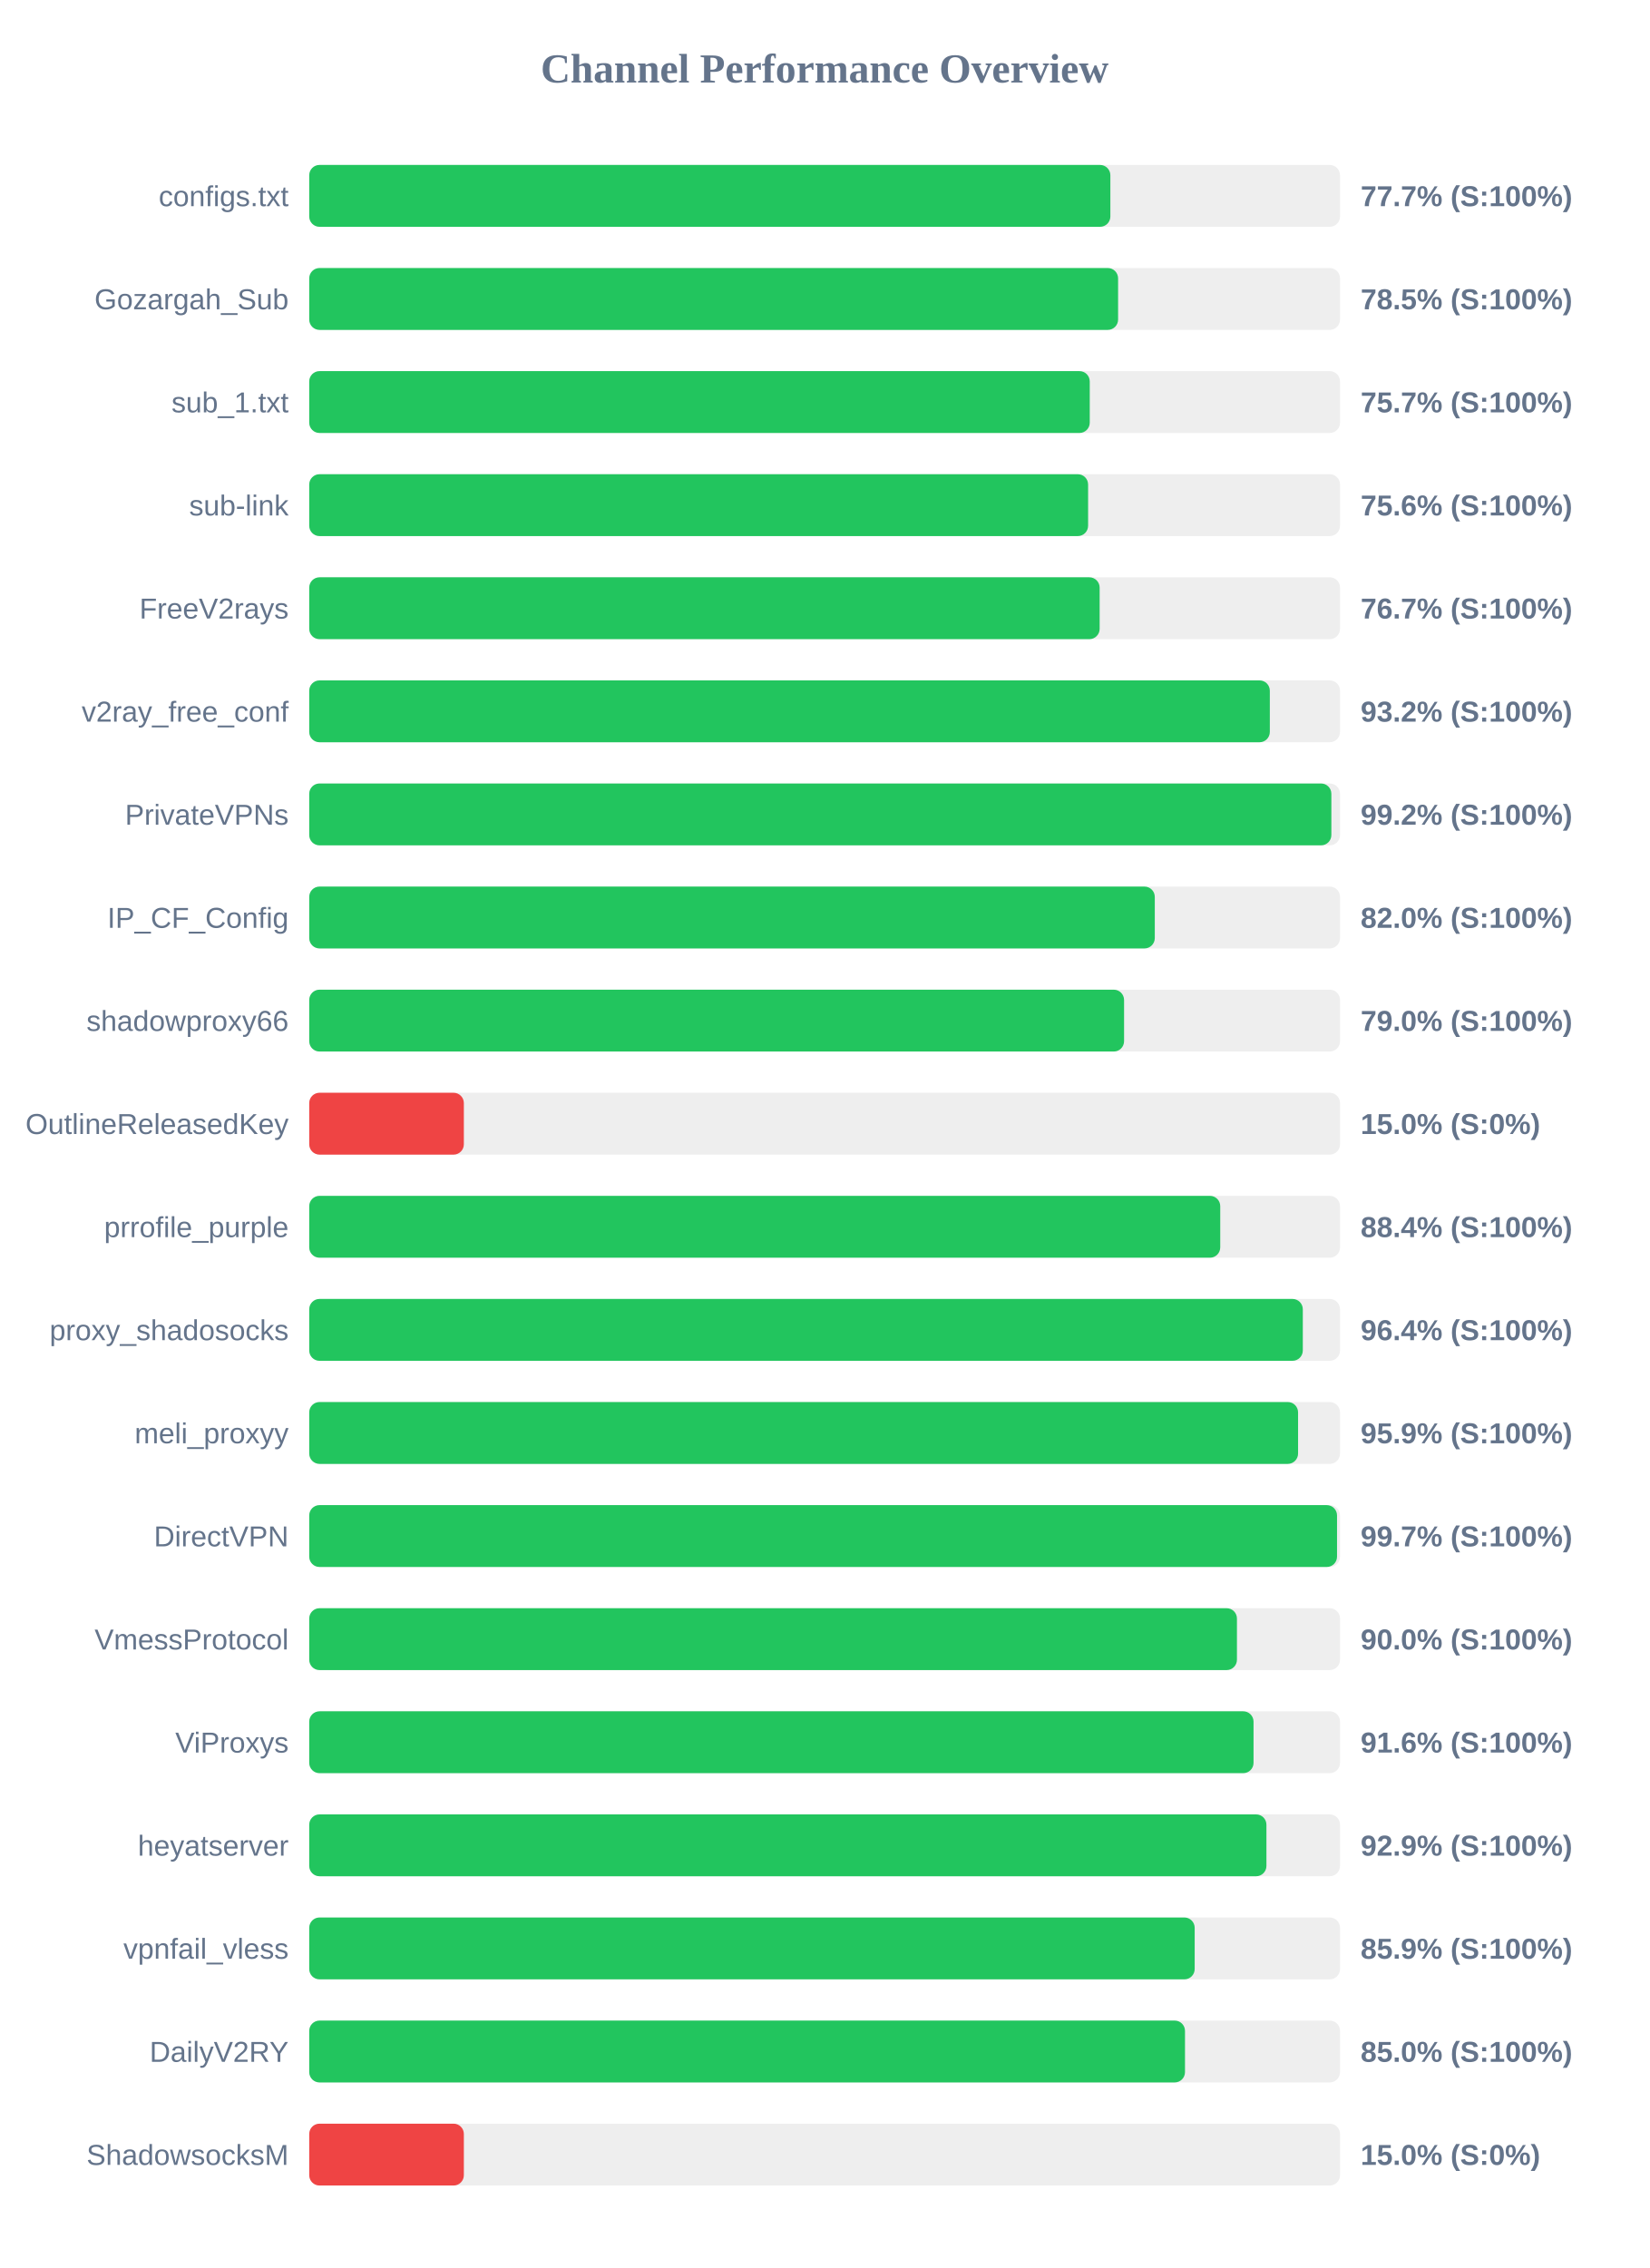
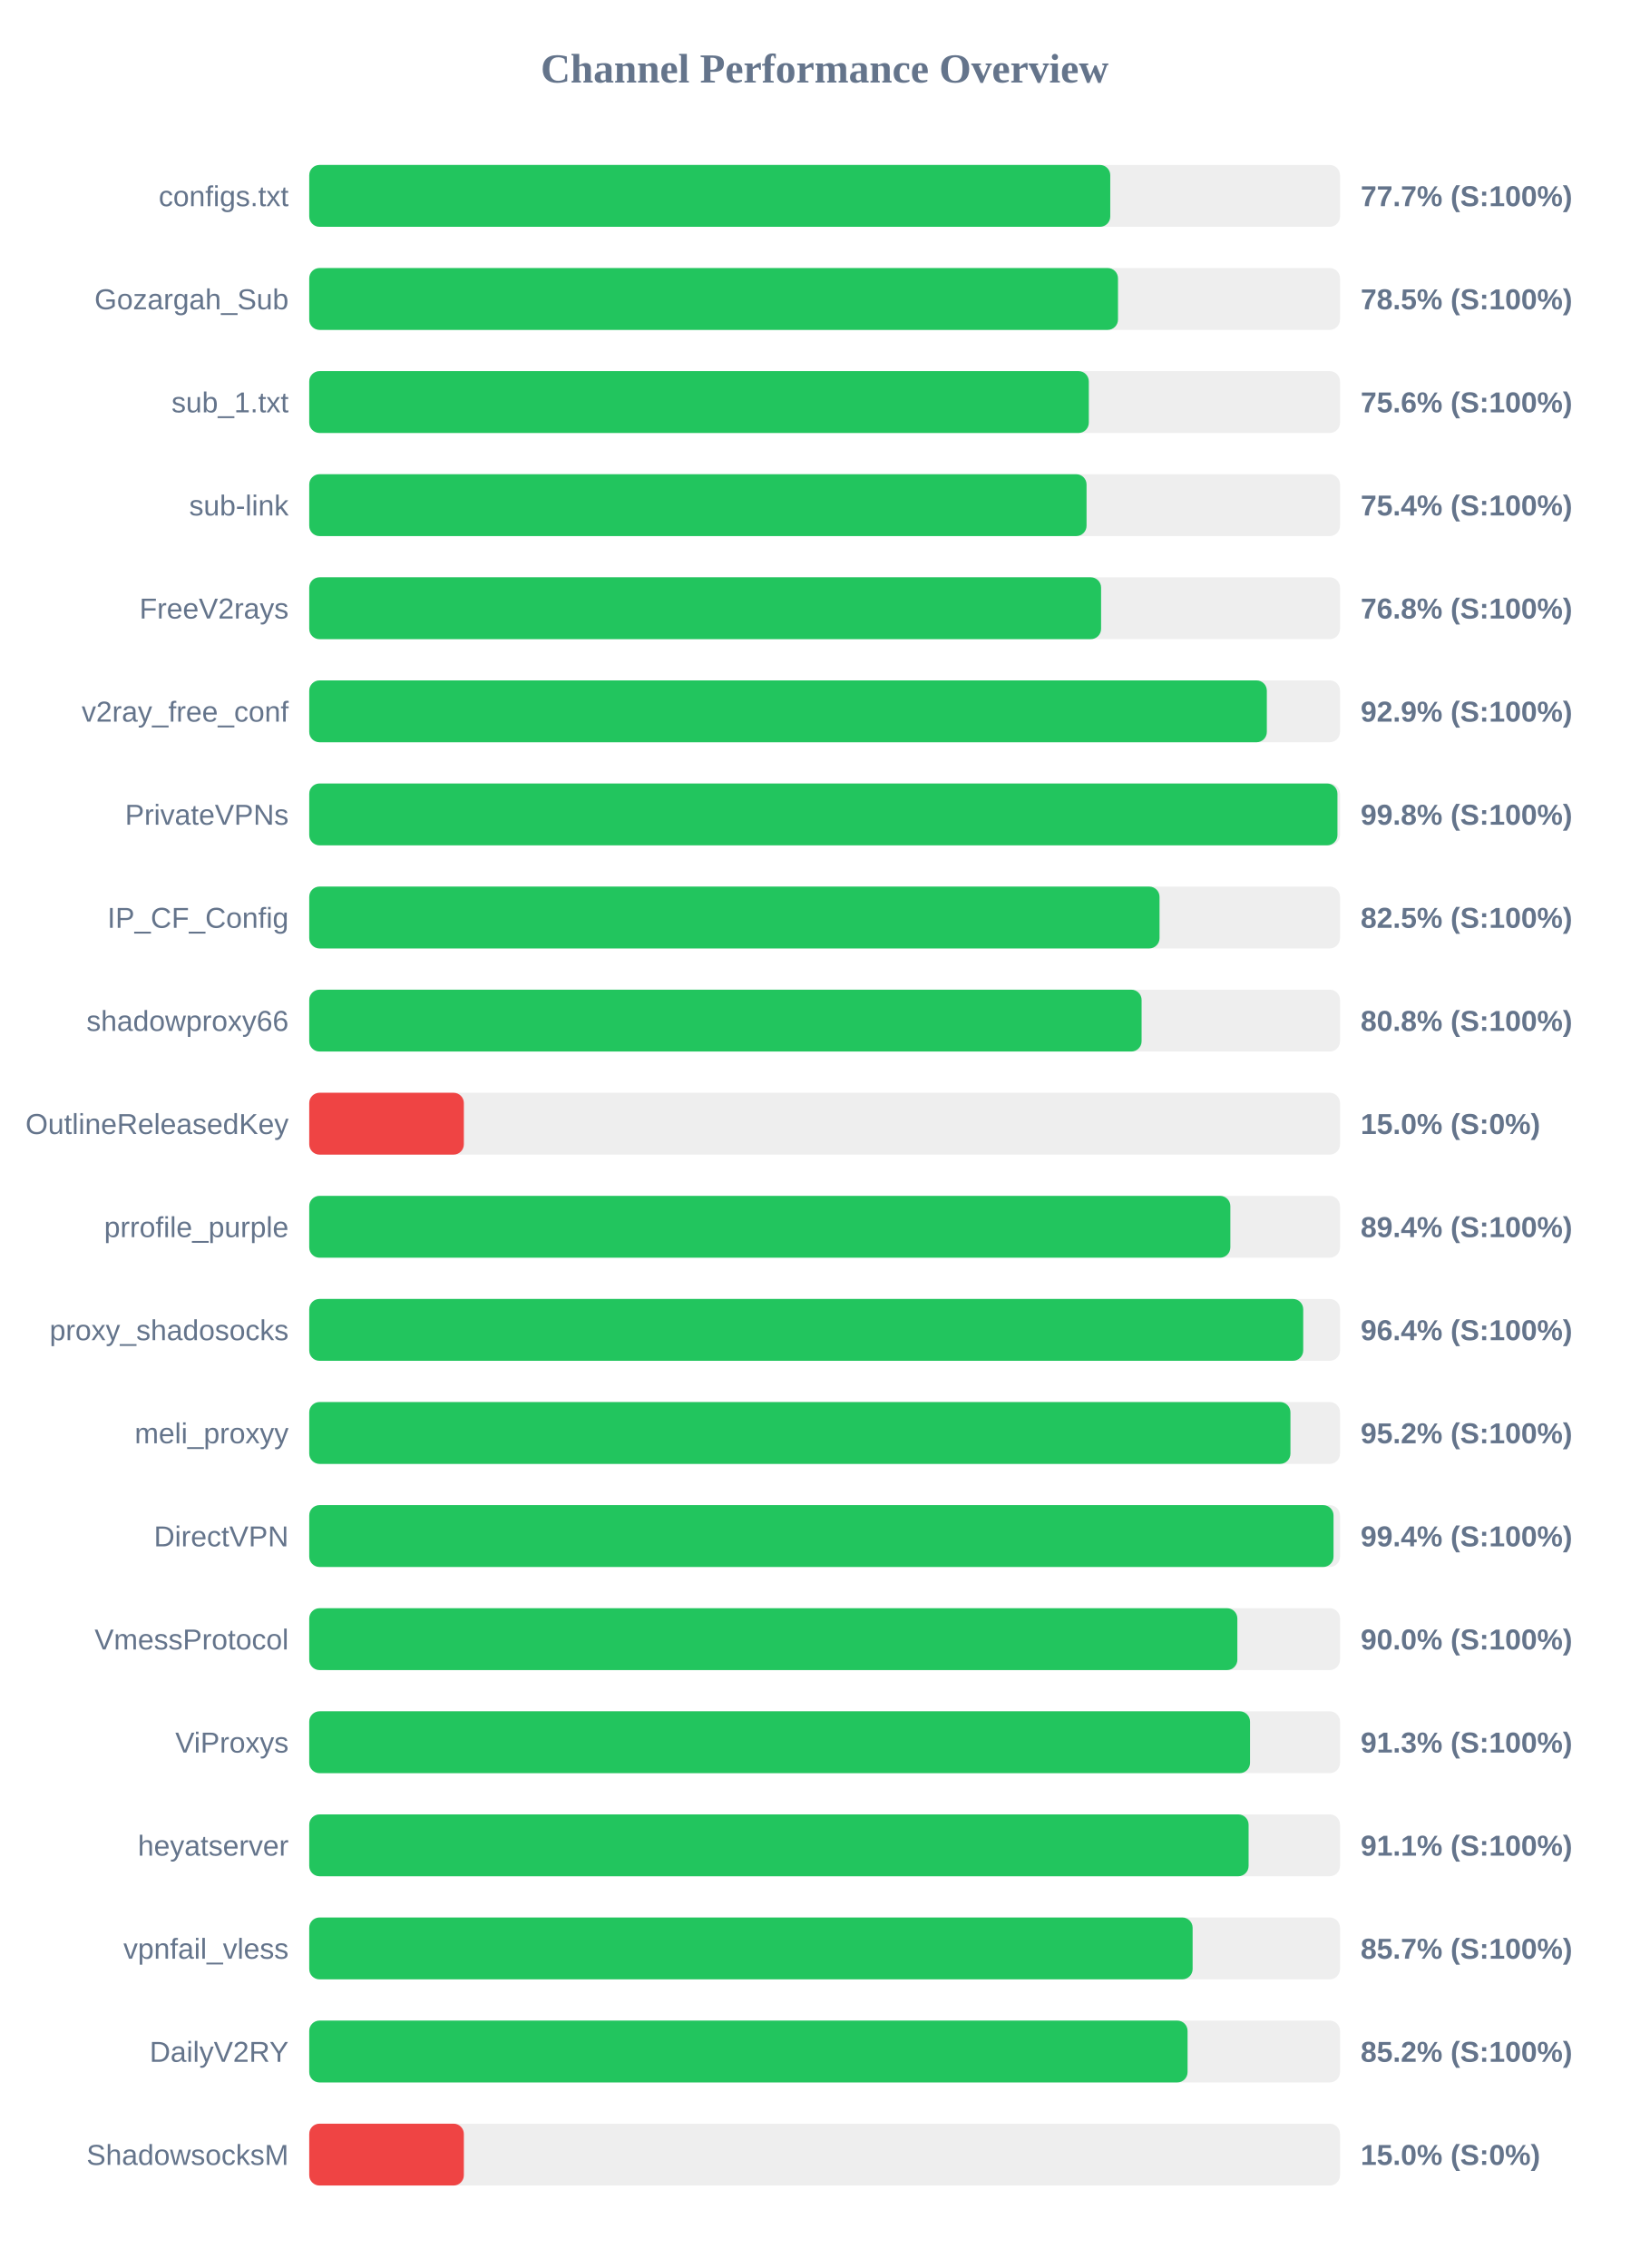
<svg xmlns="http://www.w3.org/2000/svg" width="800" height="1100" version="1.1">
  <style>
        .row { font: 14px Arial; fill: #64748b; }
        .score { font: bold 14px Arial; fill: #64748b; }
    </style>
  <text x="400" y="40" text-anchor="middle" font-size="20px" font-weight="bold" fill="#64748b">Channel Performance Overview</text>
  <rect x="150" y="80" width="500" height="30" fill="#eee" rx="5" />
-   <rect x="150" y="80" width="388.6" height="30" fill="#22c55e" rx="5" />
+   <rect x="150" y="80" width="388.55" height="30" fill="#22c55e" rx="5" />
  <text x="140" y="100" text-anchor="end" class="row">configs.txt</text>
  <text x="660" y="100" text-anchor="start" class="score">77.7% (S:100%)</text>
  <rect x="150" y="130" width="500" height="30" fill="#eee" rx="5" />
-   <rect x="150" y="130" width="392.35" height="30" fill="#22c55e" rx="5" />
+   <rect x="150" y="130" width="392.3" height="30" fill="#22c55e" rx="5" />
  <text x="140" y="150" text-anchor="end" class="row">Gozargah_Sub</text>
  <text x="660" y="150" text-anchor="start" class="score">78.5% (S:100%)</text>
  <rect x="150" y="180" width="500" height="30" fill="#eee" rx="5" />
-   <rect x="150" y="180" width="378.6" height="30" fill="#22c55e" rx="5" />
+   <rect x="150" y="180" width="378.15" height="30" fill="#22c55e" rx="5" />
  <text x="140" y="200" text-anchor="end" class="row">sub_1.txt</text>
-   <text x="660" y="200" text-anchor="start" class="score">75.7% (S:100%)</text>
+   <text x="660" y="200" text-anchor="start" class="score">75.6% (S:100%)</text>
  <rect x="150" y="230" width="500" height="30" fill="#eee" rx="5" />
-   <rect x="150" y="230" width="377.8" height="30" fill="#22c55e" rx="5" />
+   <rect x="150" y="230" width="377.05" height="30" fill="#22c55e" rx="5" />
  <text x="140" y="250" text-anchor="end" class="row">sub-link</text>
-   <text x="660" y="250" text-anchor="start" class="score">75.6% (S:100%)</text>
+   <text x="660" y="250" text-anchor="start" class="score">75.4% (S:100%)</text>
  <rect x="150" y="280" width="500" height="30" fill="#eee" rx="5" />
-   <rect x="150" y="280" width="383.4" height="30" fill="#22c55e" rx="5" />
+   <rect x="150" y="280" width="384.1" height="30" fill="#22c55e" rx="5" />
  <text x="140" y="300" text-anchor="end" class="row">FreeV2rays</text>
-   <text x="660" y="300" text-anchor="start" class="score">76.7% (S:100%)</text>
+   <text x="660" y="300" text-anchor="start" class="score">76.8% (S:100%)</text>
  <rect x="150" y="330" width="500" height="30" fill="#eee" rx="5" />
-   <rect x="150" y="330" width="465.95" height="30" fill="#22c55e" rx="5" />
+   <rect x="150" y="330" width="464.5" height="30" fill="#22c55e" rx="5" />
  <text x="140" y="350" text-anchor="end" class="row">v2ray_free_conf</text>
-   <text x="660" y="350" text-anchor="start" class="score">93.2% (S:100%)</text>
+   <text x="660" y="350" text-anchor="start" class="score">92.9% (S:100%)</text>
  <rect x="150" y="380" width="500" height="30" fill="#eee" rx="5" />
-   <rect x="150" y="380" width="495.8" height="30" fill="#22c55e" rx="5" />
+   <rect x="150" y="380" width="498.75" height="30" fill="#22c55e" rx="5" />
  <text x="140" y="400" text-anchor="end" class="row">PrivateVPNs</text>
-   <text x="660" y="400" text-anchor="start" class="score">99.2% (S:100%)</text>
+   <text x="660" y="400" text-anchor="start" class="score">99.8% (S:100%)</text>
  <rect x="150" y="430" width="500" height="30" fill="#eee" rx="5" />
-   <rect x="150" y="430" width="410.15" height="30" fill="#22c55e" rx="5" />
+   <rect x="150" y="430" width="412.45" height="30" fill="#22c55e" rx="5" />
  <text x="140" y="450" text-anchor="end" class="row">IP_CF_Config</text>
-   <text x="660" y="450" text-anchor="start" class="score">82.0% (S:100%)</text>
+   <text x="660" y="450" text-anchor="start" class="score">82.5% (S:100%)</text>
  <rect x="150" y="480" width="500" height="30" fill="#eee" rx="5" />
-   <rect x="150" y="480" width="395.25" height="30" fill="#22c55e" rx="5" />
+   <rect x="150" y="480" width="403.75" height="30" fill="#22c55e" rx="5" />
  <text x="140" y="500" text-anchor="end" class="row">shadowproxy66</text>
-   <text x="660" y="500" text-anchor="start" class="score">79.0% (S:100%)</text>
+   <text x="660" y="500" text-anchor="start" class="score">80.8% (S:100%)</text>
  <rect x="150" y="530" width="500" height="30" fill="#eee" rx="5" />
  <rect x="150" y="530" width="75.0" height="30" fill="#ef4444" rx="5" />
  <text x="140" y="550" text-anchor="end" class="row">OutlineReleasedKey</text>
  <text x="660" y="550" text-anchor="start" class="score">15.0% (S:0%)</text>
  <rect x="150" y="580" width="500" height="30" fill="#eee" rx="5" />
-   <rect x="150" y="580" width="441.9" height="30" fill="#22c55e" rx="5" />
+   <rect x="150" y="580" width="446.8" height="30" fill="#22c55e" rx="5" />
  <text x="140" y="600" text-anchor="end" class="row">prrofile_purple</text>
-   <text x="660" y="600" text-anchor="start" class="score">88.4% (S:100%)</text>
+   <text x="660" y="600" text-anchor="start" class="score">89.4% (S:100%)</text>
  <rect x="150" y="630" width="500" height="30" fill="#eee" rx="5" />
-   <rect x="150" y="630" width="481.95" height="30" fill="#22c55e" rx="5" />
+   <rect x="150" y="630" width="482.15" height="30" fill="#22c55e" rx="5" />
  <text x="140" y="650" text-anchor="end" class="row">proxy_shadosocks</text>
  <text x="660" y="650" text-anchor="start" class="score">96.4% (S:100%)</text>
  <rect x="150" y="680" width="500" height="30" fill="#eee" rx="5" />
-   <rect x="150" y="680" width="479.65" height="30" fill="#22c55e" rx="5" />
+   <rect x="150" y="680" width="475.95" height="30" fill="#22c55e" rx="5" />
  <text x="140" y="700" text-anchor="end" class="row">meli_proxyy</text>
-   <text x="660" y="700" text-anchor="start" class="score">95.9% (S:100%)</text>
+   <text x="660" y="700" text-anchor="start" class="score">95.2% (S:100%)</text>
  <rect x="150" y="730" width="500" height="30" fill="#eee" rx="5" />
-   <rect x="150" y="730" width="498.55" height="30" fill="#22c55e" rx="5" />
+   <rect x="150" y="730" width="496.85" height="30" fill="#22c55e" rx="5" />
  <text x="140" y="750" text-anchor="end" class="row">DirectVPN</text>
-   <text x="660" y="750" text-anchor="start" class="score">99.7% (S:100%)</text>
+   <text x="660" y="750" text-anchor="start" class="score">99.4% (S:100%)</text>
  <rect x="150" y="780" width="500" height="30" fill="#eee" rx="5" />
-   <rect x="150" y="780" width="450.0" height="30" fill="#22c55e" rx="5" />
+   <rect x="150" y="780" width="450.2" height="30" fill="#22c55e" rx="5" />
  <text x="140" y="800" text-anchor="end" class="row">VmessProtocol</text>
  <text x="660" y="800" text-anchor="start" class="score">90.0% (S:100%)</text>
  <rect x="150" y="830" width="500" height="30" fill="#eee" rx="5" />
-   <rect x="150" y="830" width="458.05" height="30" fill="#22c55e" rx="5" />
+   <rect x="150" y="830" width="456.35" height="30" fill="#22c55e" rx="5" />
  <text x="140" y="850" text-anchor="end" class="row">ViProxys</text>
-   <text x="660" y="850" text-anchor="start" class="score">91.6% (S:100%)</text>
+   <text x="660" y="850" text-anchor="start" class="score">91.3% (S:100%)</text>
  <rect x="150" y="880" width="500" height="30" fill="#eee" rx="5" />
-   <rect x="150" y="880" width="464.3" height="30" fill="#22c55e" rx="5" />
+   <rect x="150" y="880" width="455.65" height="30" fill="#22c55e" rx="5" />
  <text x="140" y="900" text-anchor="end" class="row">heyatserver</text>
-   <text x="660" y="900" text-anchor="start" class="score">92.9% (S:100%)</text>
+   <text x="660" y="900" text-anchor="start" class="score">91.1% (S:100%)</text>
  <rect x="150" y="930" width="500" height="30" fill="#eee" rx="5" />
-   <rect x="150" y="930" width="429.5" height="30" fill="#22c55e" rx="5" />
+   <rect x="150" y="930" width="428.5" height="30" fill="#22c55e" rx="5" />
  <text x="140" y="950" text-anchor="end" class="row">vpnfail_vless</text>
-   <text x="660" y="950" text-anchor="start" class="score">85.9% (S:100%)</text>
+   <text x="660" y="950" text-anchor="start" class="score">85.7% (S:100%)</text>
  <rect x="150" y="980" width="500" height="30" fill="#eee" rx="5" />
-   <rect x="150" y="980" width="424.8" height="30" fill="#22c55e" rx="5" />
+   <rect x="150" y="980" width="426.05" height="30" fill="#22c55e" rx="5" />
  <text x="140" y="1000" text-anchor="end" class="row">DailyV2RY</text>
-   <text x="660" y="1000" text-anchor="start" class="score">85.0% (S:100%)</text>
+   <text x="660" y="1000" text-anchor="start" class="score">85.2% (S:100%)</text>
  <rect x="150" y="1030" width="500" height="30" fill="#eee" rx="5" />
  <rect x="150" y="1030" width="75.0" height="30" fill="#ef4444" rx="5" />
  <text x="140" y="1050" text-anchor="end" class="row">ShadowsocksM</text>
  <text x="660" y="1050" text-anchor="start" class="score">15.0% (S:0%)</text>
</svg>
